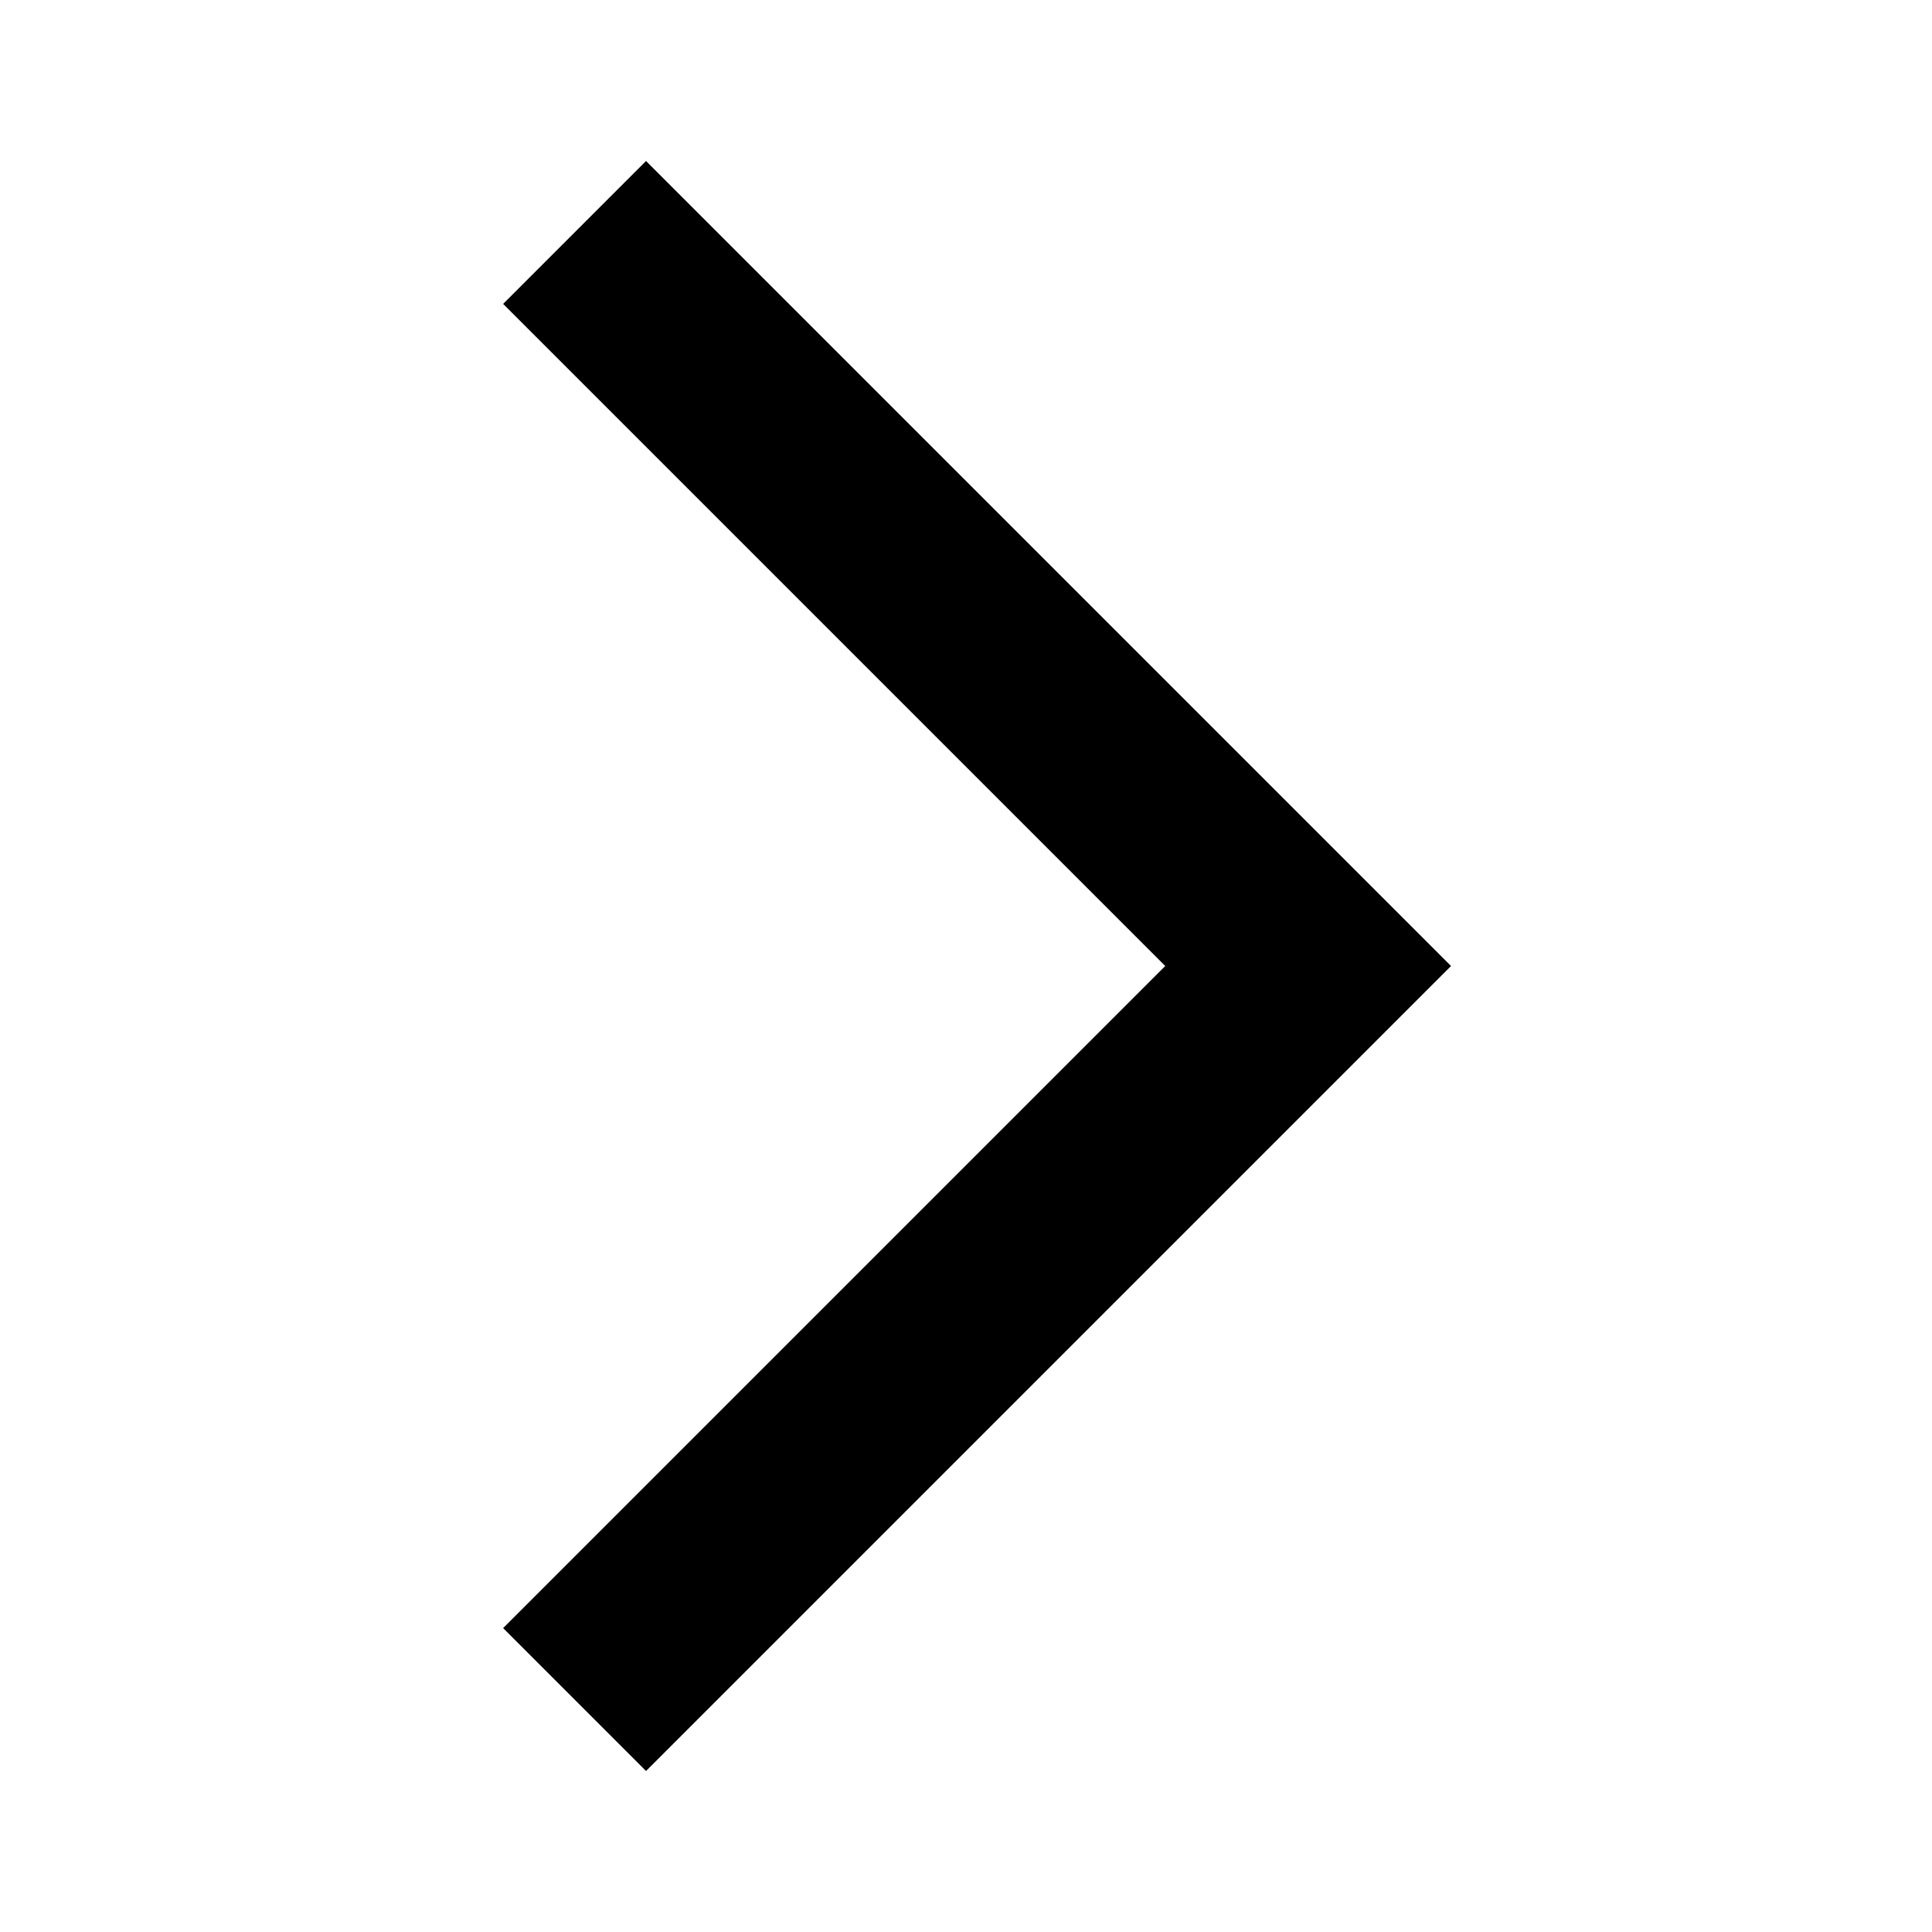
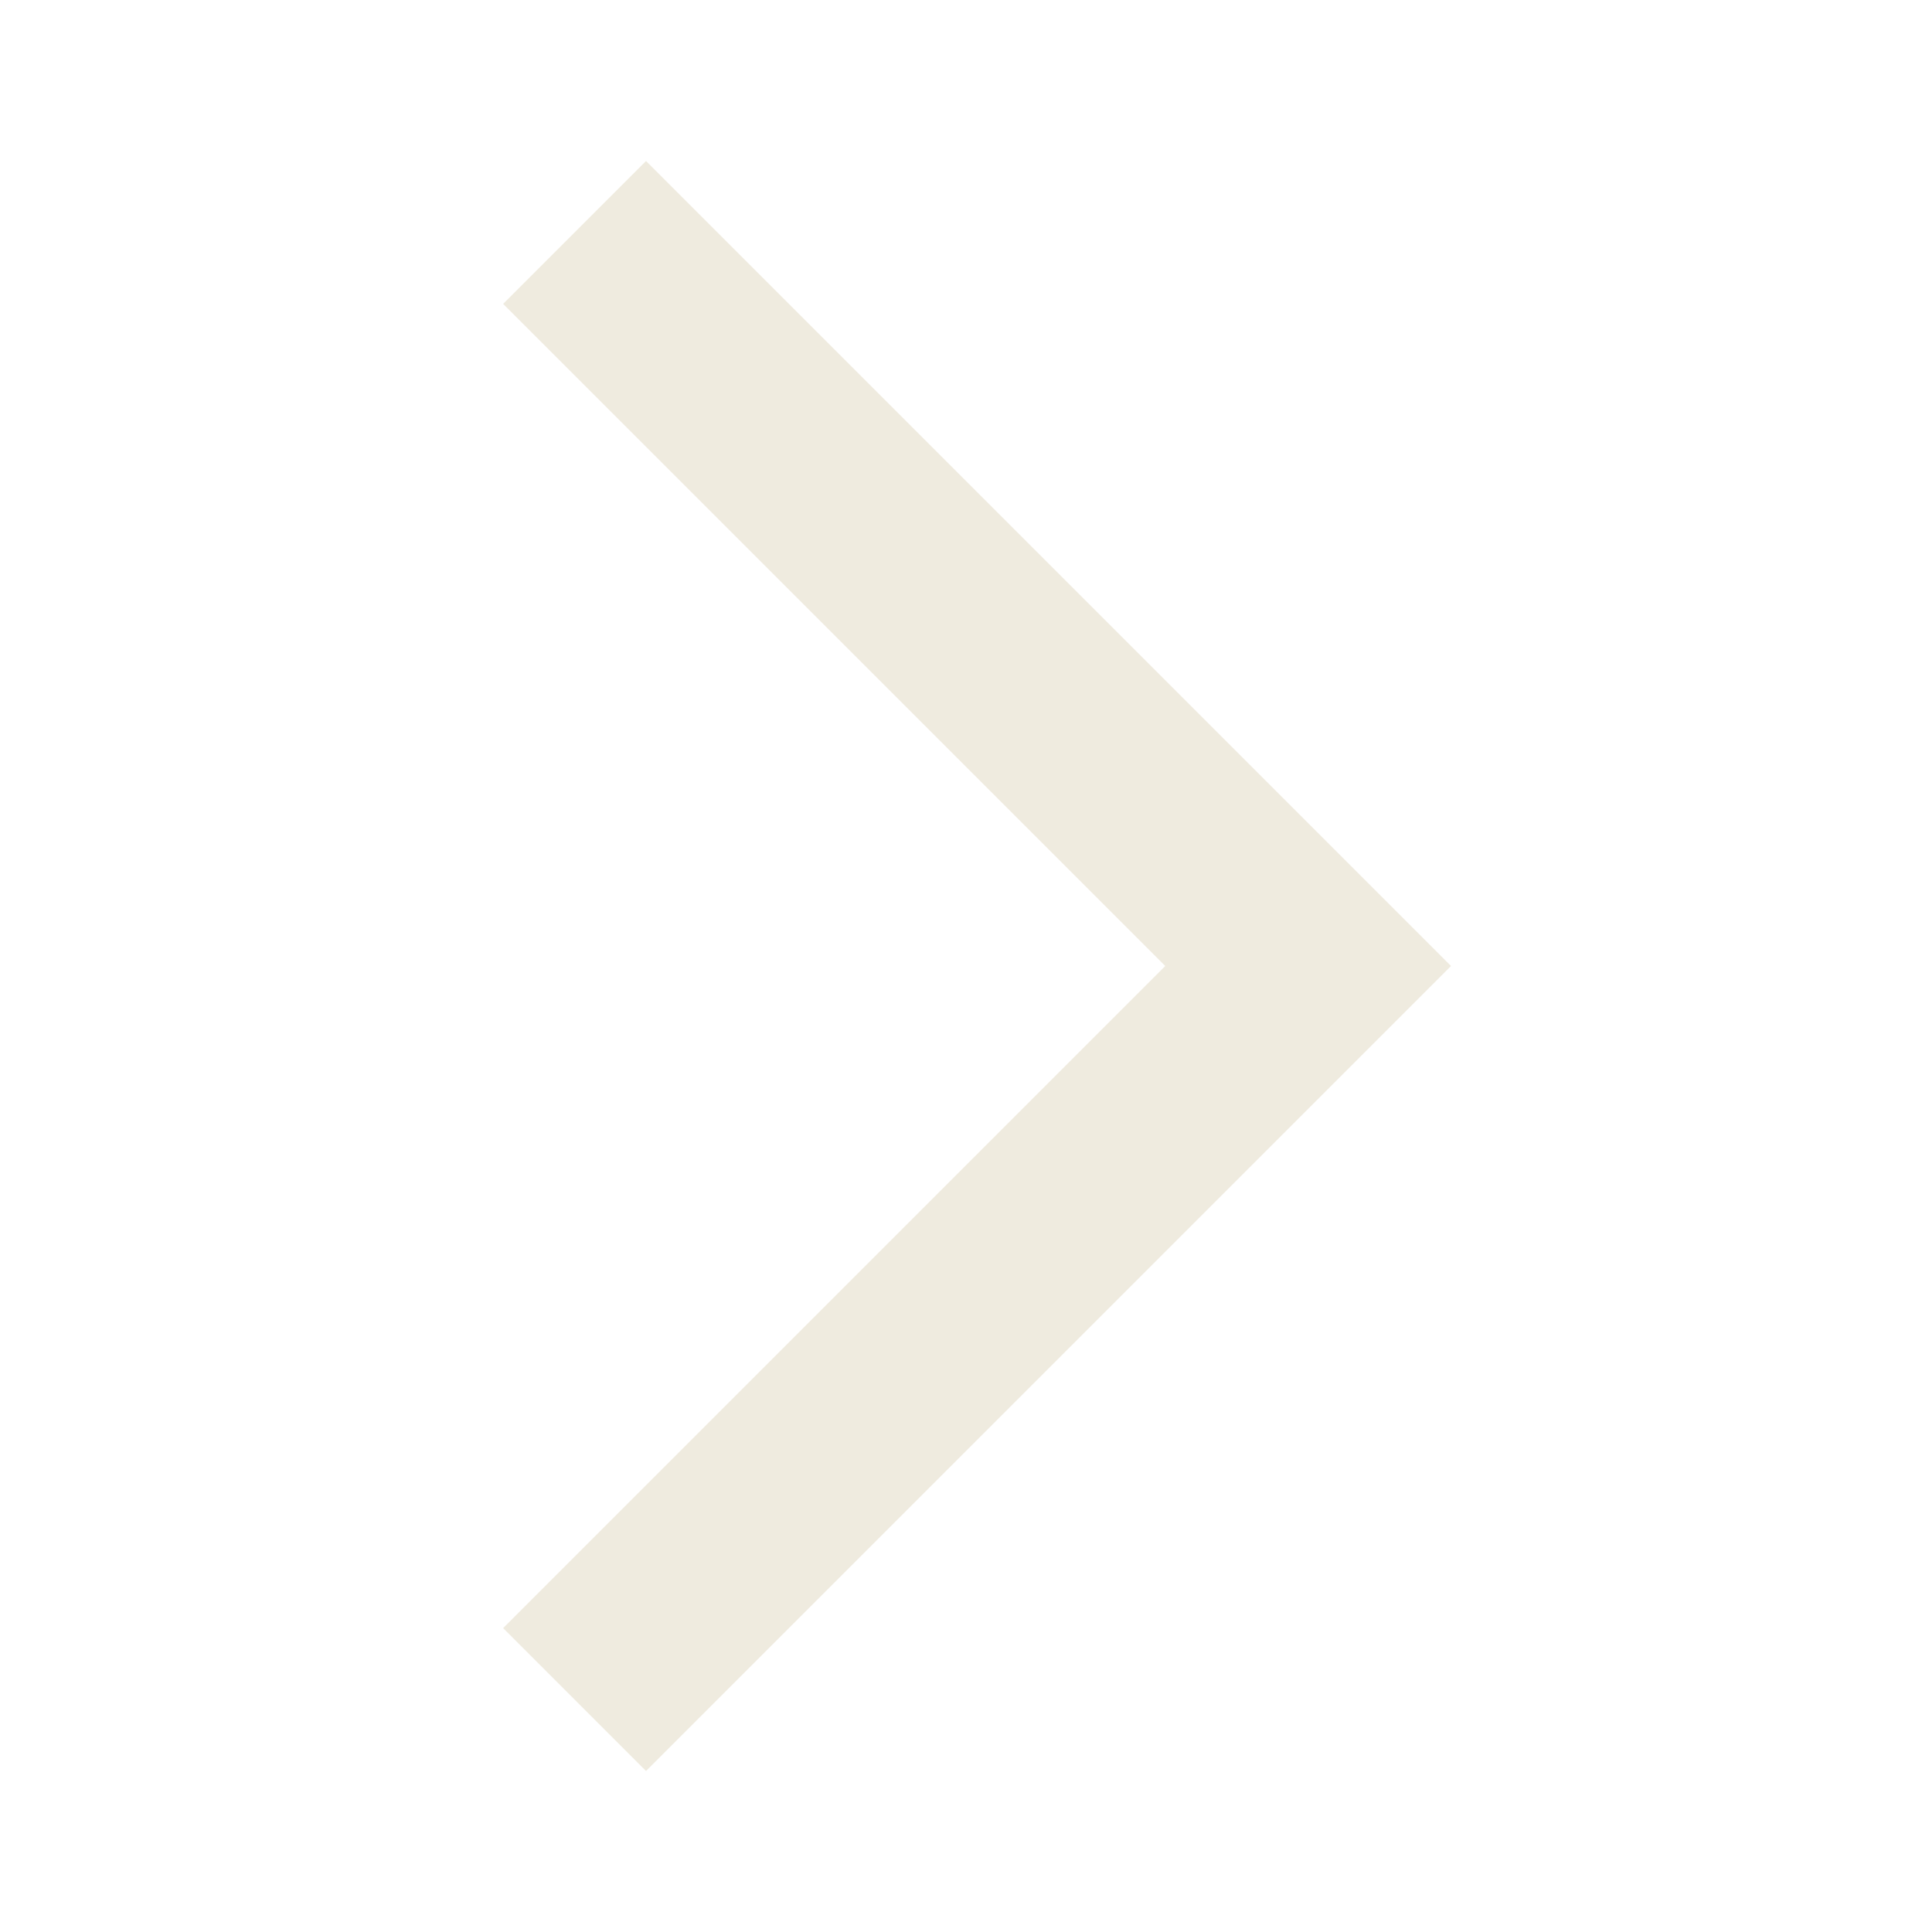
<svg xmlns="http://www.w3.org/2000/svg" height="24" viewBox="0 -960 960 960" width="24">
-   <path d="m321-80-71-71 329-329-329-329 71-71 400 400L321-80Z" />
+   <path fill="#efebdf" d="m321-80-71-71 329-329-329-329 71-71 400 400L321-80Z" />
</svg>
